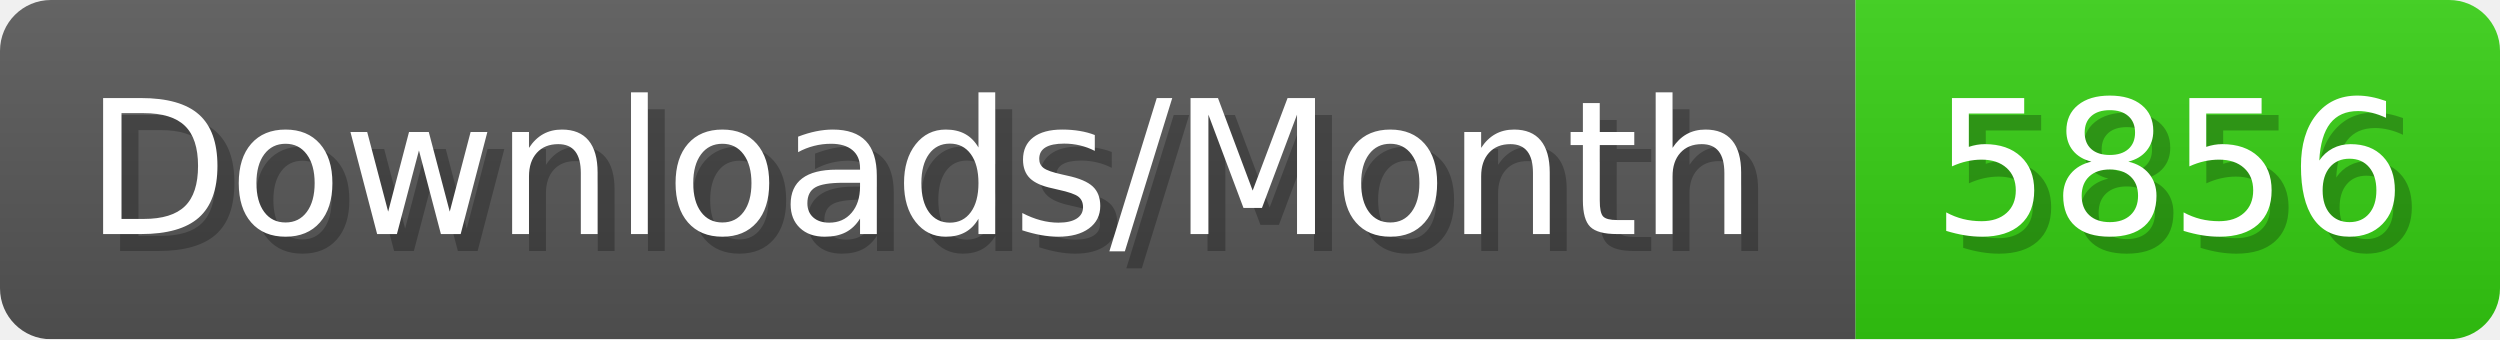
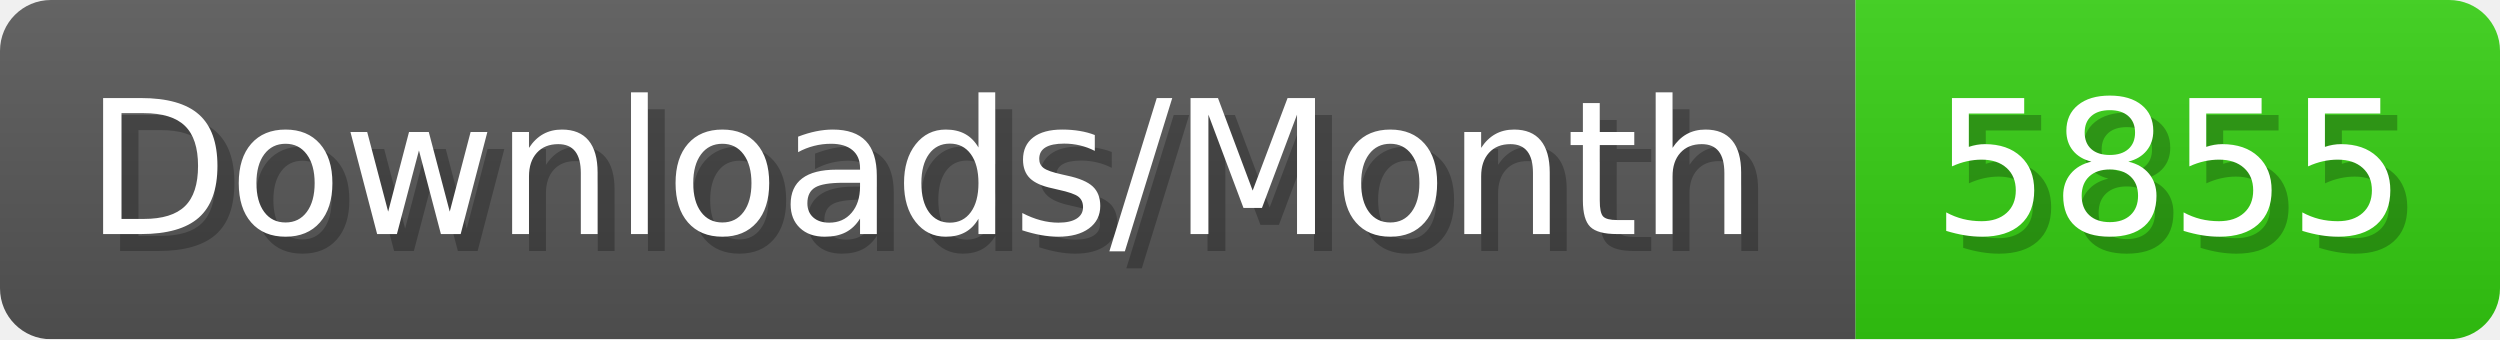
- <svg xmlns="http://www.w3.org/2000/svg" width="147.4" height="20" viewBox="0 0 1474 200" role="img" aria-label="Downloads/Month: 5856">
+ <svg xmlns="http://www.w3.org/2000/svg" width="147.4" height="20" viewBox="0 0 1474 200" role="img" aria-label="Downloads/Month: 5855">
  <linearGradient id="YlXUI" x2="0" y2="100%">
    <stop offset="0" stop-opacity=".1" stop-color="#EEE" />
    <stop offset="1" stop-opacity=".1" />
  </linearGradient>
  <mask id="JHhop">
    <rect width="1474" height="200" rx="30" fill="#FFF" />
  </mask>
  <g mask="url(#JHhop)">
    <rect width="1094" height="200" fill="#555" />
    <rect width="380" height="200" fill="#3C1" x="1094" />
    <rect width="1474" height="200" fill="url(#YlXUI)" />
  </g>
  <g aria-hidden="true" fill="#fff" text-anchor="start" font-family="Verdana,DejaVu Sans,sans-serif" font-size="110">
    <text x="60" y="148" textLength="994" fill="#000" opacity="0.25">Downloads/Month</text>
    <text x="50" y="138" textLength="994">Downloads/Month</text>
-     <text x="1149" y="148" textLength="280" fill="#000" opacity="0.25">5856</text>
-     <text x="1139" y="138" textLength="280">5856</text>
+     <text x="1149" y="148" textLength="280" fill="#000" opacity="0.25">5855</text>
+     <text x="1139" y="138" textLength="280">5855</text>
  </g>
</svg>
